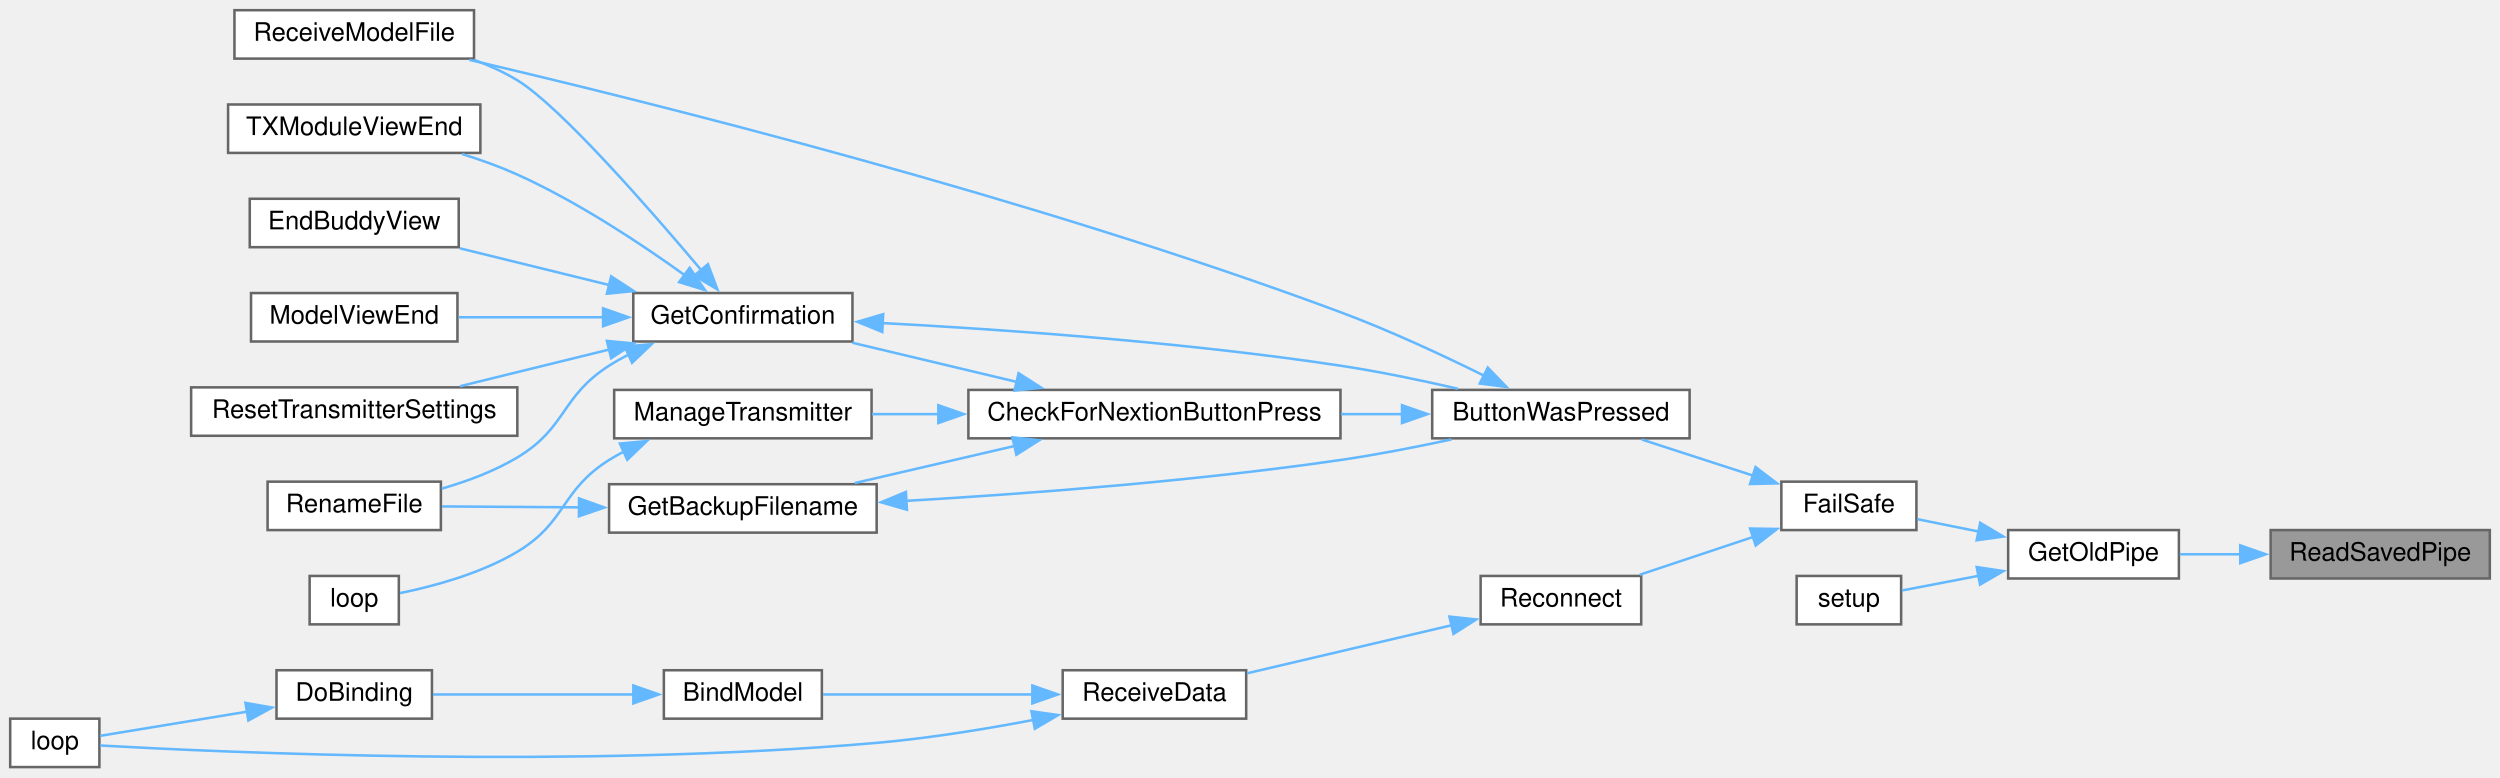
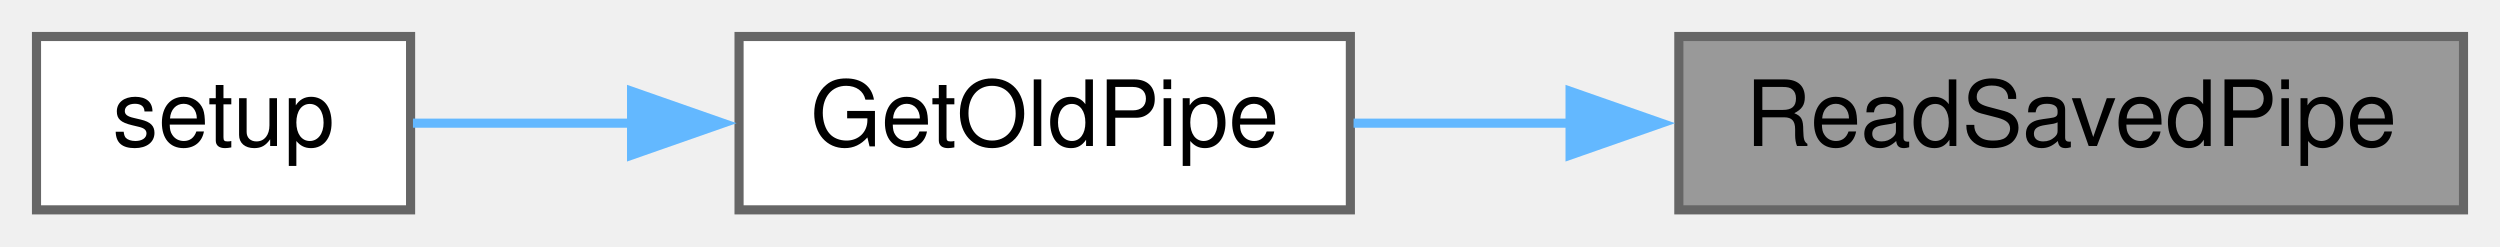
- <svg xmlns="http://www.w3.org/2000/svg" xmlns:xlink="http://www.w3.org/1999/xlink" width="981pt" height="305pt" viewBox="0.00 0.00 981.00 305.00">
-   <g id="graph0" class="graph" transform="scale(1 1) rotate(0) translate(4 301)">
+ <svg xmlns="http://www.w3.org/2000/svg" xmlns:xlink="http://www.w3.org/1999/xlink" width="274pt" height="27pt" viewBox="0.00 0.00 274.00 27.00">
+   <g id="graph0" class="graph" transform="scale(1 1) rotate(0) translate(4 23)">
    <g id="node1" class="node">
      <g id="a_node1">
        <a xlink:title=" ">
-           <polygon fill="#999999" stroke="#666666" points="973,-93 887,-93 887,-74 973,-74 973,-93" />
-           <text text-anchor="middle" x="930" y="-81" font-family="Helvetica,sans-Serif" font-size="10.00">ReadSavedPipe</text>
+           <polygon fill="#999999" stroke="#666666" points="266,-19 180,-19 180,0 266,0 266,-19" />
+           <text text-anchor="middle" x="223" y="-7" font-family="Helvetica,sans-Serif" font-size="10.00">ReadSavedPipe</text>
        </a>
      </g>
    </g>
    <g id="node2" class="node">
      <g id="a_node2">
        <a xlink:href="radio_8h.html#a198affe6f9f64da7272c5fcfe16c1621" target="_top" xlink:title=" ">
-           <polygon fill="white" stroke="#666666" points="851,-93 784,-93 784,-74 851,-74 851,-93" />
-           <text text-anchor="middle" x="817.5" y="-81" font-family="Helvetica,sans-Serif" font-size="10.00">GetOldPipe</text>
+           <polygon fill="white" stroke="#666666" points="144,-19 77,-19 77,0 144,0 144,-19" />
+           <text text-anchor="middle" x="110.5" y="-7" font-family="Helvetica,sans-Serif" font-size="10.00">GetOldPipe</text>
        </a>
      </g>
    </g>
    <g id="edge1" class="edge">
-       <path fill="none" stroke="#63b8ff" d="M875.19,-83.5C867.05,-83.5 858.87,-83.5 851.35,-83.5" />
-       <polygon fill="#63b8ff" stroke="#63b8ff" points="875.08,-87 885.08,-83.5 875.08,-80 875.08,-87" />
+       <path fill="none" stroke="#63b8ff" d="M168.19,-9.5C160.05,-9.5 151.87,-9.5 144.35,-9.5" />
+       <polygon fill="#63b8ff" stroke="#63b8ff" points="168.08,-13 178.08,-9.5 168.08,-6 168.08,-13" />
    </g>
    <g id="node3" class="node">
      <g id="a_node3">
-         <a xlink:href="ReceiverCode_2src_2main_8cpp.html#a42318598726782ebb2e1857f167c8cda" target="_top" xlink:title=" ">
-           <polygon fill="white" stroke="#666666" points="748,-112 695,-112 695,-93 748,-93 748,-112" />
-           <text text-anchor="middle" x="721.5" y="-100" font-family="Helvetica,sans-Serif" font-size="10.00">FailSafe</text>
+         <a xlink:href="ReceiverCode_2src_2main_8cpp.html#a17699f358cf9f7c3155a9c5daf8ff13c" target="_top" xlink:title=" ">
+           <polygon fill="white" stroke="#666666" points="41,-19 0,-19 0,0 41,0 41,-19" />
+           <text text-anchor="middle" x="20.5" y="-7" font-family="Helvetica,sans-Serif" font-size="10.00">setup</text>
        </a>
      </g>
    </g>
    <g id="edge2" class="edge">
-       <path fill="none" stroke="#63b8ff" d="M772.53,-92.39C764.27,-94.06 755.89,-95.75 748.4,-97.26" />
-       <polygon fill="#63b8ff" stroke="#63b8ff" points="773.03,-95.86 782.14,-90.45 771.64,-89 773.03,-95.86" />
-     </g>
-     <g id="node21" class="node">
-       <g id="a_node21">
-         <a xlink:href="ReceiverCode_2src_2main_8cpp.html#a17699f358cf9f7c3155a9c5daf8ff13c" target="_top" xlink:title=" ">
-           <polygon fill="white" stroke="#666666" points="742,-75 701,-75 701,-56 742,-56 742,-75" />
-           <text text-anchor="middle" x="721.5" y="-63" font-family="Helvetica,sans-Serif" font-size="10.00">setup</text>
-         </a>
-       </g>
-     </g>
-     <g id="edge25" class="edge">
-       <path fill="none" stroke="#63b8ff" d="M772.38,-75.05C761.85,-73.04 751.13,-70.98 742.34,-69.3" />
-       <polygon fill="#63b8ff" stroke="#63b8ff" points="771.66,-78.48 782.14,-76.92 772.97,-71.6 771.66,-78.48" />
-     </g>
-     <g id="node4" class="node">
-       <g id="a_node4">
-         <a xlink:href="TransmitterCode_2src_2main_8cpp.html#a804fdbdd5eab4c596bbe8a23eecbe4d5" target="_top" xlink:title=" ">
-           <polygon fill="white" stroke="#666666" points="659,-148 558,-148 558,-129 659,-129 659,-148" />
-           <text text-anchor="middle" x="608.5" y="-136" font-family="Helvetica,sans-Serif" font-size="10.00">ButtonWasPressed</text>
-         </a>
-       </g>
-     </g>
-     <g id="edge3" class="edge">
-       <path fill="none" stroke="#63b8ff" d="M683.9,-114.37C669.76,-118.96 653.76,-124.14 640.24,-128.53" />
-       <polygon fill="#63b8ff" stroke="#63b8ff" points="684.88,-117.73 693.32,-111.32 682.72,-111.07 684.88,-117.73" />
-     </g>
-     <g id="node16" class="node">
-       <g id="a_node16">
-         <a xlink:href="radio_8h.html#aca314b55765a1c3af5397c0cb3ce47ff" target="_top" xlink:title=" ">
-           <polygon fill="white" stroke="#666666" points="640,-75 577,-75 577,-56 640,-56 640,-75" />
-           <text text-anchor="middle" x="608.5" y="-63" font-family="Helvetica,sans-Serif" font-size="10.00">Reconnect</text>
-         </a>
-       </g>
-     </g>
-     <g id="edge19" class="edge">
-       <path fill="none" stroke="#63b8ff" d="M684.15,-90.38C669.66,-85.55 653.2,-80.07 639.43,-75.48" />
-       <polygon fill="#63b8ff" stroke="#63b8ff" points="682.73,-93.6 693.32,-93.44 684.94,-86.96 682.73,-93.6" />
-     </g>
-     <g id="node5" class="node">
-       <g id="a_node5">
-         <a xlink:href="TransmitterCode_2src_2main_8cpp.html#afb7c85cac4aa89fd998ed81c330374d2" target="_top" xlink:title=" ">
-           <polygon fill="white" stroke="#666666" points="522,-148 376,-148 376,-129 522,-129 522,-148" />
-           <text text-anchor="middle" x="449" y="-136" font-family="Helvetica,sans-Serif" font-size="10.00">CheckForNextionButtonPress</text>
-         </a>
-       </g>
-     </g>
-     <g id="edge4" class="edge">
-       <path fill="none" stroke="#63b8ff" d="M546.32,-138.5C538.43,-138.5 530.29,-138.5 522.24,-138.5" />
-       <polygon fill="#63b8ff" stroke="#63b8ff" points="546.15,-142 556.15,-138.5 546.15,-135 546.15,-142" />
-     </g>
-     <g id="node11" class="node">
-       <g id="a_node11">
-         <a xlink:href="TransmitterCode_2src_2main_8cpp.html#ab7c9edf843c732d7fe296564f39bc0dc" target="_top" xlink:title="RECEIVE A MODEL FILE.">
-           <polygon fill="white" stroke="#666666" points="182,-297 88,-297 88,-278 182,-278 182,-297" />
-           <text text-anchor="middle" x="135" y="-285" font-family="Helvetica,sans-Serif" font-size="10.00">ReceiveModelFile</text>
-         </a>
-       </g>
-     </g>
-     <g id="edge18" class="edge">
-       <path fill="none" stroke="#63b8ff" d="M578.53,-153.49C562.2,-161.57 541.28,-171.32 522,-178.5 400.95,-223.57 252.65,-260.55 180.16,-277.51" />
-       <polygon fill="#63b8ff" stroke="#63b8ff" points="579.81,-156.76 587.17,-149.15 576.67,-150.51 579.81,-156.76" />
-     </g>
-     <g id="node6" class="node">
-       <g id="a_node6">
-         <a xlink:href="TransmitterCode_2src_2main_8cpp.html#a641d6dab68ec7b2a8a32492aac55bc1c" target="_top" xlink:title=" ">
-           <polygon fill="white" stroke="#666666" points="340,-111 235,-111 235,-92 340,-92 340,-111" />
-           <text text-anchor="middle" x="287.5" y="-99" font-family="Helvetica,sans-Serif" font-size="10.00">GetBackupFilename</text>
-         </a>
-       </g>
-     </g>
-     <g id="edge5" class="edge">
-       <path fill="none" stroke="#63b8ff" d="M394.19,-126.02C373.72,-121.27 350.69,-115.93 331.36,-111.44" />
-       <polygon fill="#63b8ff" stroke="#63b8ff" points="393.25,-129.39 403.78,-128.24 394.83,-122.57 393.25,-129.39" />
-     </g>
-     <g id="node8" class="node">
-       <g id="a_node8">
-         <a xlink:href="TransmitterCode_2src_2main_8cpp.html#a6506bf72e0dd9e9ce480156b47625bff" target="_top" xlink:title=" ">
-           <polygon fill="white" stroke="#666666" points="330.5,-186 244.5,-186 244.5,-167 330.5,-167 330.5,-186" />
-           <text text-anchor="middle" x="287.5" y="-174" font-family="Helvetica,sans-Serif" font-size="10.00">GetConfirmation</text>
-         </a>
-       </g>
-     </g>
-     <g id="edge8" class="edge">
-       <path fill="none" stroke="#63b8ff" d="M395.07,-151.11C374.04,-156.12 350.2,-161.8 330.4,-166.52" />
-       <polygon fill="#63b8ff" stroke="#63b8ff" points="395.7,-154.56 404.62,-148.83 394.08,-147.75 395.7,-154.56" />
-     </g>
-     <g id="node14" class="node">
-       <g id="a_node14">
-         <a xlink:href="TransmitterCode_2src_2main_8cpp.html#a558ea014e230b7caa54ce5a37ad29b22" target="_top" xlink:title=" ">
-           <polygon fill="white" stroke="#666666" points="338,-148 237,-148 237,-129 338,-129 338,-148" />
-           <text text-anchor="middle" x="287.5" y="-136" font-family="Helvetica,sans-Serif" font-size="10.00">ManageTransmitter</text>
-         </a>
-       </g>
-     </g>
-     <g id="edge16" class="edge">
-       <path fill="none" stroke="#63b8ff" d="M364.38,-138.5C355.43,-138.5 346.54,-138.5 338.17,-138.5" />
-       <polygon fill="#63b8ff" stroke="#63b8ff" points="364.2,-142 374.2,-138.5 364.2,-135 364.2,-142" />
-     </g>
-     <g id="edge6" class="edge">
-       <path fill="none" stroke="#63b8ff" d="M351.44,-104.46C398.58,-107.2 464.55,-112.15 522,-120.5 536.26,-122.57 551.71,-125.59 565.51,-128.56" />
-       <polygon fill="#63b8ff" stroke="#63b8ff" points="351.88,-100.98 341.7,-103.91 351.48,-107.97 351.88,-100.98" />
-     </g>
-     <g id="node7" class="node">
-       <g id="a_node7">
-         <a xlink:href="TransmitterCode_2src_2main_8cpp.html#a9d94366336f1e5fd43edb9c24bec5821" target="_top" xlink:title=" ">
-           <polygon fill="white" stroke="#666666" points="169,-112 101,-112 101,-93 169,-93 169,-112" />
-           <text text-anchor="middle" x="135" y="-100" font-family="Helvetica,sans-Serif" font-size="10.00">RenameFile</text>
-         </a>
-       </g>
-     </g>
-     <g id="edge7" class="edge">
-       <path fill="none" stroke="#63b8ff" d="M223.36,-101.92C204.86,-102.04 185.35,-102.17 169.48,-102.28" />
-       <polygon fill="#63b8ff" stroke="#63b8ff" points="223.22,-105.42 233.19,-101.85 223.17,-98.42 223.22,-105.42" />
-     </g>
-     <g id="edge9" class="edge">
-       <path fill="none" stroke="#63b8ff" d="M342.13,-174.23C389.61,-171.73 460.7,-166.76 522,-157.5 537.19,-155.21 553.7,-151.76 568.13,-148.44" />
-       <polygon fill="#63b8ff" stroke="#63b8ff" points="342.21,-170.73 332.4,-174.73 342.56,-177.72 342.21,-170.73" />
-     </g>
-     <g id="edge13" class="edge">
-       <path fill="none" stroke="#63b8ff" d="M242.64,-161.85C239.99,-160.5 237.42,-159.05 235,-157.5 215.94,-145.3 218.42,-133.12 199,-121.5 189.98,-116.1 179.31,-112.13 169.33,-109.26" />
-       <polygon fill="#63b8ff" stroke="#63b8ff" points="241.14,-165.02 251.69,-165.95 244.02,-158.64 241.14,-165.02" />
-     </g>
-     <g id="node9" class="node">
-       <g id="a_node9">
-         <a xlink:href="TransmitterCode_2src_2main_8cpp.html#a16c65917a148c7f6c17babf11e977b69" target="_top" xlink:title=" ">
-           <polygon fill="white" stroke="#666666" points="176,-223 94,-223 94,-204 176,-204 176,-223" />
-           <text text-anchor="middle" x="135" y="-211" font-family="Helvetica,sans-Serif" font-size="10.00">EndBuddyView</text>
-         </a>
-       </g>
-     </g>
-     <g id="edge10" class="edge">
-       <path fill="none" stroke="#63b8ff" d="M235.19,-189.12C216,-193.83 194.51,-199.12 176.44,-203.56" />
-       <polygon fill="#63b8ff" stroke="#63b8ff" points="235.82,-192.56 244.7,-186.78 234.15,-185.77 235.82,-192.56" />
-     </g>
-     <g id="node10" class="node">
-       <g id="a_node10">
-         <a xlink:href="TransmitterCode_2src_2main_8cpp.html#ae9f91b9da28f2e1e2fb126961f03c31c" target="_top" xlink:title=" ">
-           <polygon fill="white" stroke="#666666" points="175.5,-186 94.5,-186 94.5,-167 175.5,-167 175.5,-186" />
-           <text text-anchor="middle" x="135" y="-174" font-family="Helvetica,sans-Serif" font-size="10.00">ModelViewEnd</text>
-         </a>
-       </g>
-     </g>
-     <g id="edge11" class="edge">
-       <path fill="none" stroke="#63b8ff" d="M232.8,-176.5C214.06,-176.5 193.36,-176.5 175.94,-176.5" />
-       <polygon fill="#63b8ff" stroke="#63b8ff" points="232.66,-180 242.66,-176.5 232.66,-173 232.66,-180" />
-     </g>
-     <g id="edge12" class="edge">
-       <path fill="none" stroke="#63b8ff" d="M271.28,-194.87C251,-218.94 215.71,-259.32 199,-269.5 193.75,-272.7 187.92,-275.34 181.97,-277.53" />
-       <polygon fill="#63b8ff" stroke="#63b8ff" points="273.79,-197.33 277.52,-187.41 268.42,-192.83 273.79,-197.33" />
-     </g>
-     <g id="node12" class="node">
-       <g id="a_node12">
-         <a xlink:href="TransmitterCode_2src_2main_8cpp.html#a5c7f22bae35d5d6df9d54fe79dbb8401" target="_top" xlink:title=" ">
-           <polygon fill="white" stroke="#666666" points="199,-149 71,-149 71,-130 199,-130 199,-149" />
-           <text text-anchor="middle" x="135" y="-137" font-family="Helvetica,sans-Serif" font-size="10.00">ResetTransmitterSettings</text>
-         </a>
-       </g>
-     </g>
-     <g id="edge14" class="edge">
-       <path fill="none" stroke="#63b8ff" d="M235.19,-163.88C216,-159.17 194.51,-153.88 176.44,-149.44" />
-       <polygon fill="#63b8ff" stroke="#63b8ff" points="234.15,-167.23 244.7,-166.22 235.82,-160.44 234.15,-167.23" />
-     </g>
-     <g id="node13" class="node">
-       <g id="a_node13">
-         <a xlink:href="TransmitterCode_2src_2main_8cpp.html#a3c55ef7c23759a89a86f6519569c4f7a" target="_top" xlink:title=" ">
-           <polygon fill="white" stroke="#666666" points="184.5,-260 85.5,-260 85.5,-241 184.5,-241 184.5,-260" />
-           <text text-anchor="middle" x="135" y="-248" font-family="Helvetica,sans-Serif" font-size="10.00">TXModuleViewEnd</text>
-         </a>
-       </g>
-     </g>
-     <g id="edge15" class="edge">
-       <path fill="none" stroke="#63b8ff" d="M264.72,-192.99C247.61,-205.3 222.78,-221.77 199,-232.5 192.16,-235.59 184.65,-238.28 177.29,-240.57" />
-       <polygon fill="#63b8ff" stroke="#63b8ff" points="266.63,-195.93 272.62,-187.19 262.49,-190.29 266.63,-195.93" />
-     </g>
-     <g id="node15" class="node">
-       <g id="a_node15">
-         <a xlink:href="TransmitterCode_2src_2main_8cpp.html#ad3cb30894c94eb016e98bdcaa899ac86" target="_top" xlink:title=" ">
-           <polygon fill="white" stroke="#666666" points="152.5,-75 117.5,-75 117.5,-56 152.5,-56 152.5,-75" />
-           <text text-anchor="middle" x="135" y="-63" font-family="Helvetica,sans-Serif" font-size="10.00">loop</text>
-         </a>
-       </g>
-     </g>
-     <g id="edge17" class="edge">
-       <path fill="none" stroke="#63b8ff" d="M240.82,-123.82C238.82,-122.78 236.86,-121.67 235,-120.5 215.84,-108.46 218.42,-96.12 199,-84.5 184.69,-75.94 166.21,-70.96 152.97,-68.27" />
-       <polygon fill="#63b8ff" stroke="#63b8ff" points="239.24,-126.95 249.79,-127.91 242.14,-120.58 239.24,-126.95" />
-     </g>
-     <g id="node17" class="node">
-       <g id="a_node17">
-         <a xlink:href="ReceiverCode_2src_2main_8cpp.html#a06807a4f185694d37f774702ba74db0a" target="_top" xlink:title=" ">
-           <polygon fill="white" stroke="#666666" points="485,-38 413,-38 413,-19 485,-19 485,-38" />
-           <text text-anchor="middle" x="449" y="-26" font-family="Helvetica,sans-Serif" font-size="10.00">ReceiveData</text>
-         </a>
-       </g>
-     </g>
-     <g id="edge20" class="edge">
-       <path fill="none" stroke="#63b8ff" d="M565.75,-55.69C540.69,-49.8 509.16,-42.4 485.34,-36.8" />
-       <polygon fill="#63b8ff" stroke="#63b8ff" points="564.75,-59.05 575.29,-57.93 566.35,-52.24 564.75,-59.05" />
-     </g>
-     <g id="node18" class="node">
-       <g id="a_node18">
-         <a xlink:href="ReceiverCode_2src_2main_8cpp.html#aa0c6905579a33aef28d737d43676cbbd" target="_top" xlink:title=" ">
-           <polygon fill="white" stroke="#666666" points="318.5,-38 256.5,-38 256.5,-19 318.5,-19 318.5,-38" />
-           <text text-anchor="middle" x="287.5" y="-26" font-family="Helvetica,sans-Serif" font-size="10.00">BindModel</text>
-         </a>
-       </g>
-     </g>
-     <g id="edge21" class="edge">
-       <path fill="none" stroke="#63b8ff" d="M401.25,-28.5C374.71,-28.5 342.23,-28.5 318.96,-28.5" />
-       <polygon fill="#63b8ff" stroke="#63b8ff" points="401.09,-32 411.09,-28.5 401.09,-25 401.09,-32" />
-     </g>
-     <g id="node20" class="node">
-       <g id="a_node20">
-         <a xlink:href="ReceiverCode_2src_2main_8cpp.html#afe461d27b9c48d5921c00d521181f12f" target="_top" xlink:title=" ">
-           <polygon fill="white" stroke="#666666" points="35,-19 0,-19 0,0 35,0 35,-19" />
-           <text text-anchor="middle" x="17.5" y="-7" font-family="Helvetica,sans-Serif" font-size="10.00">loop</text>
-         </a>
-       </g>
-     </g>
-     <g id="edge24" class="edge">
-       <path fill="none" stroke="#63b8ff" d="M401.63,-18.52C382.63,-14.9 360.36,-11.28 340,-9.5 223.79,0.64 83.04,-5.78 35.28,-8.47" />
-       <polygon fill="#63b8ff" stroke="#63b8ff" points="400.72,-21.91 411.21,-20.4 402.07,-15.04 400.72,-21.91" />
-     </g>
-     <g id="node19" class="node">
-       <g id="a_node19">
-         <a xlink:href="ReceiverCode_2src_2main_8cpp.html#af4a2e182cd3b86ca9765a08100cfb14a" target="_top" xlink:title=" ">
-           <polygon fill="white" stroke="#666666" points="165.5,-38 104.5,-38 104.5,-19 165.5,-19 165.5,-38" />
-           <text text-anchor="middle" x="135" y="-26" font-family="Helvetica,sans-Serif" font-size="10.00">DoBinding</text>
-         </a>
-       </g>
-     </g>
-     <g id="edge22" class="edge">
-       <path fill="none" stroke="#63b8ff" d="M244.68,-28.5C219.66,-28.5 188.44,-28.5 165.9,-28.5" />
-       <polygon fill="#63b8ff" stroke="#63b8ff" points="244.53,-32 254.53,-28.5 244.53,-25 244.53,-32" />
-     </g>
-     <g id="edge23" class="edge">
-       <path fill="none" stroke="#63b8ff" d="M92.97,-21.75C73.1,-18.48 50.35,-14.74 35.27,-12.26" />
-       <polygon fill="#63b8ff" stroke="#63b8ff" points="92.33,-25.19 102.76,-23.36 93.46,-18.28 92.33,-25.19" />
+       <path fill="none" stroke="#63b8ff" d="M65.33,-9.5C56.88,-9.5 48.44,-9.5 41.26,-9.5" />
+       <polygon fill="#63b8ff" stroke="#63b8ff" points="65.22,-13 75.22,-9.5 65.22,-6 65.22,-13" />
    </g>
  </g>
</svg>
